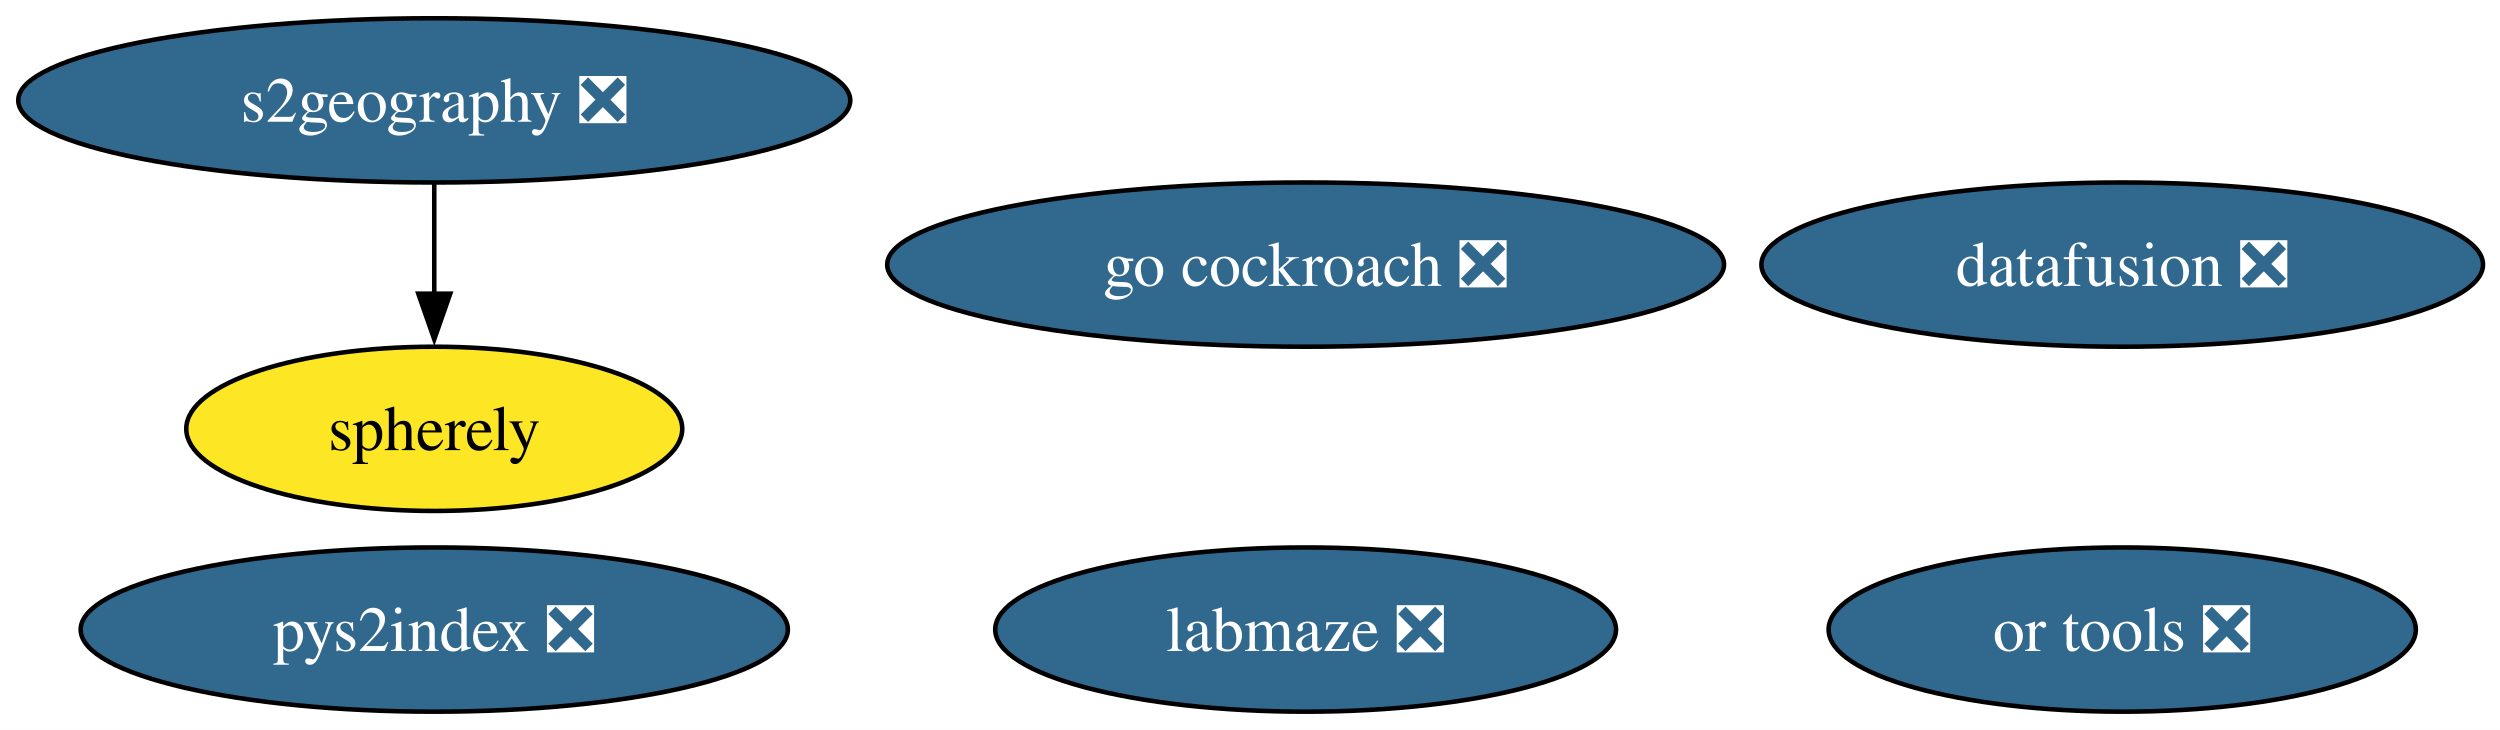
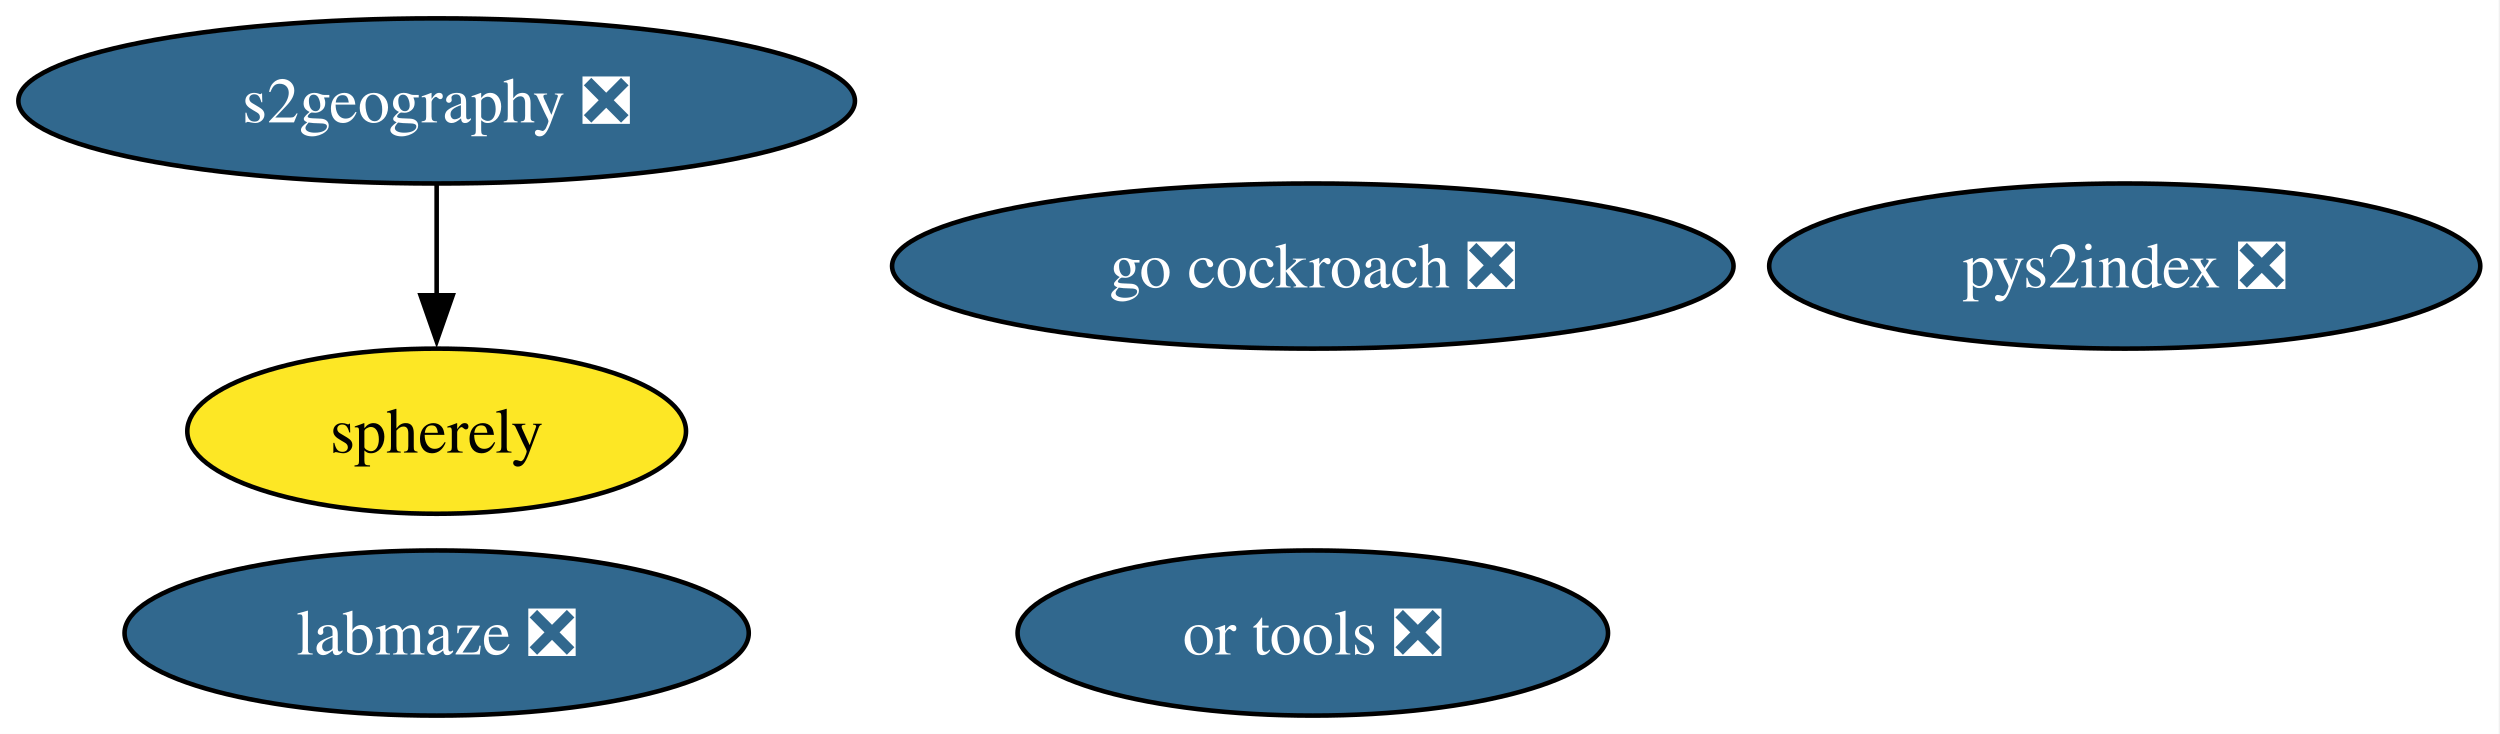
- <svg xmlns="http://www.w3.org/2000/svg" xmlns:xlink="http://www.w3.org/1999/xlink" width="548pt" height="160pt" viewBox="0.00 0.00 548.00 160.00">
+ <svg xmlns="http://www.w3.org/2000/svg" xmlns:xlink="http://www.w3.org/1999/xlink" width="545pt" height="160pt" viewBox="0.00 0.00 545.00 160.00">
  <g id="graph0" class="graph" transform="scale(1 1) rotate(0) translate(4 156)">
-     <polygon fill="white" stroke="none" points="-4,4 -4,-156 544.28,-156 544.28,4 -4,4" />
+     <polygon fill="white" stroke="none" points="-4,4 -4,-156 540.71,-156 540.71,4 -4,4" />
    <g id="node1" class="node">
      <g id="a_node1">
        <a xlink:href="https://github.com/conda-forge/go-cockroach-feedstock/pull/39" xlink:title="go cockroach ❎">
          <ellipse fill="#31688e" stroke="black" cx="282.19" cy="-98" rx="91.72" ry="18" />
          <text xml:space="preserve" text-anchor="middle" x="282.19" y="-93.33" font-family="Times,serif" font-size="14.00" fill="white">go cockroach ❎</text>
        </a>
      </g>
    </g>
    <g id="node2" class="node">
      <g id="a_node2">
        <a xlink:href="https://github.com/conda-forge/pys2index-feedstock/pull/32" xlink:title="pys2index ❎">
-           <ellipse fill="#31688e" stroke="black" cx="91.19" cy="-18" rx="77.51" ry="18" />
-           <text xml:space="preserve" text-anchor="middle" x="91.19" y="-13.32" font-family="Times,serif" font-size="14.00" fill="white">pys2index ❎</text>
+           <ellipse fill="#31688e" stroke="black" cx="459.19" cy="-98" rx="77.51" ry="18" />
+           <text xml:space="preserve" text-anchor="middle" x="459.19" y="-93.33" font-family="Times,serif" font-size="14.00" fill="white">pys2index ❎</text>
        </a>
      </g>
    </g>
    <g id="node3" class="node">
      <g id="a_node3">
        <a xlink:href="https://github.com/conda-forge/or-tools-feedstock/pull/69" xlink:title="or tools ❎">
-           <ellipse fill="#31688e" stroke="black" cx="461.19" cy="-18" rx="64.36" ry="18" />
-           <text xml:space="preserve" text-anchor="middle" x="461.19" y="-13.32" font-family="Times,serif" font-size="14.00" fill="white">or tools ❎</text>
+           <ellipse fill="#31688e" stroke="black" cx="282.19" cy="-18" rx="64.36" ry="18" />
+           <text xml:space="preserve" text-anchor="middle" x="282.19" y="-13.32" font-family="Times,serif" font-size="14.00" fill="white">or tools ❎</text>
        </a>
      </g>
    </g>
    <g id="node4" class="node">
      <g id="a_node4">
-         <a xlink:href="https://github.com/conda-forge/datafusion-feedstock/pull/77" xlink:title="datafusion ❎">
-           <ellipse fill="#31688e" stroke="black" cx="461.19" cy="-98" rx="79.09" ry="18" />
-           <text xml:space="preserve" text-anchor="middle" x="461.19" y="-93.33" font-family="Times,serif" font-size="14.00" fill="white">datafusion ❎</text>
+         <a xlink:href="https://github.com/conda-forge/labmaze-feedstock/pull/19" xlink:title="labmaze ❎">
+           <ellipse fill="#31688e" stroke="black" cx="91.19" cy="-18" rx="68.04" ry="18" />
+           <text xml:space="preserve" text-anchor="middle" x="91.19" y="-13.32" font-family="Times,serif" font-size="14.00" fill="white">labmaze ❎</text>
        </a>
      </g>
    </g>
    <g id="node5" class="node">
      <g id="a_node5">
-         <a xlink:href="https://github.com/conda-forge/labmaze-feedstock/pull/19" xlink:title="labmaze ❎">
-           <ellipse fill="#31688e" stroke="black" cx="282.19" cy="-18" rx="68.04" ry="18" />
-           <text xml:space="preserve" text-anchor="middle" x="282.19" y="-13.32" font-family="Times,serif" font-size="14.00" fill="white">labmaze ❎</text>
-         </a>
-       </g>
-     </g>
-     <g id="node6" class="node">
-       <g id="a_node6">
        <a xlink:href="https://github.com/conda-forge/s2geography-feedstock/pull/15" xlink:title="s2geography ❎">
          <ellipse fill="#31688e" stroke="black" cx="91.19" cy="-134" rx="91.19" ry="18" />
          <text xml:space="preserve" text-anchor="middle" x="91.19" y="-129.32" font-family="Times,serif" font-size="14.00" fill="white">s2geography ❎</text>
        </a>
      </g>
    </g>
-     <g id="node7" class="node">
-       <g id="a_node7">
+     <g id="node6" class="node">
+       <g id="a_node6">
        <a xlink:href="https://github.com/conda-forge/spherely-feedstock" xlink:title="spherely">
          <ellipse fill="#fde725" stroke="black" cx="91.19" cy="-62" rx="54.36" ry="18" />
          <text xml:space="preserve" text-anchor="middle" x="91.19" y="-57.33" font-family="Times,serif" font-size="14.00">spherely</text>
        </a>
      </g>
    </g>
    <g id="edge1" class="edge">
      <path fill="none" stroke="black" d="M91.19,-115.7C91.19,-108.41 91.19,-99.73 91.19,-91.54" />
      <polygon fill="black" stroke="black" points="94.69,-91.62 91.19,-81.62 87.69,-91.62 94.69,-91.62" />
    </g>
  </g>
</svg>
